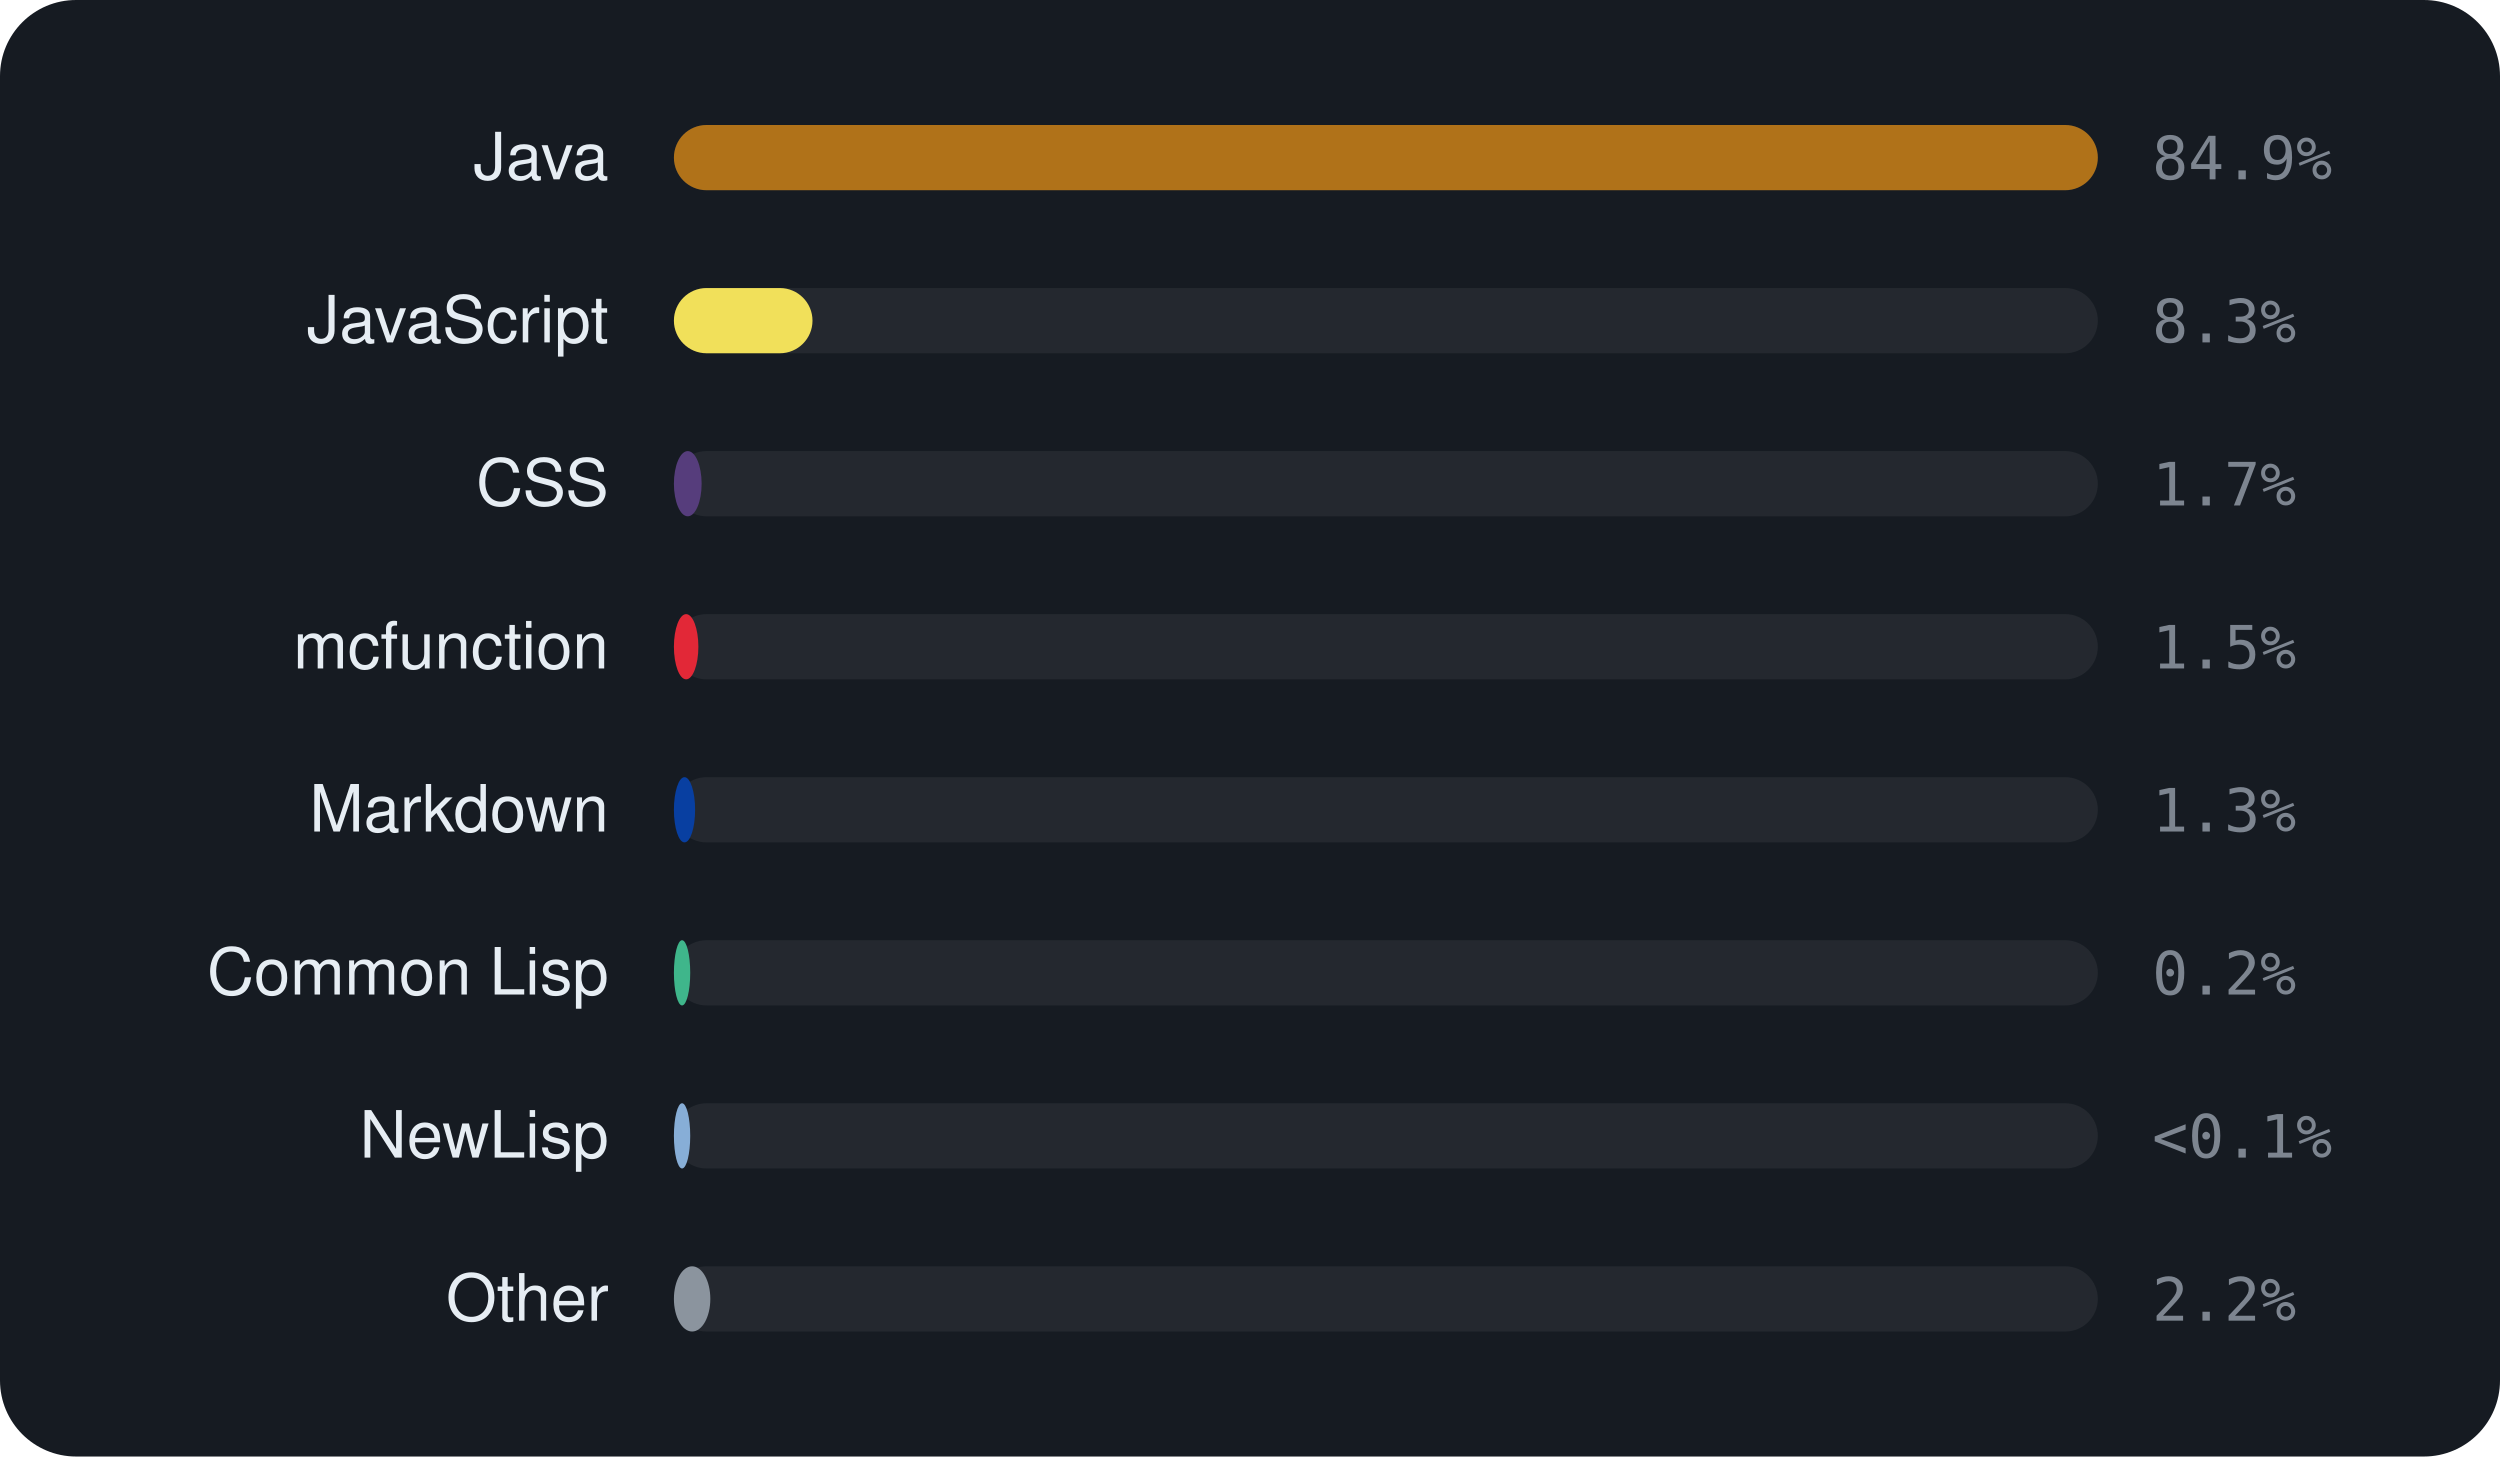
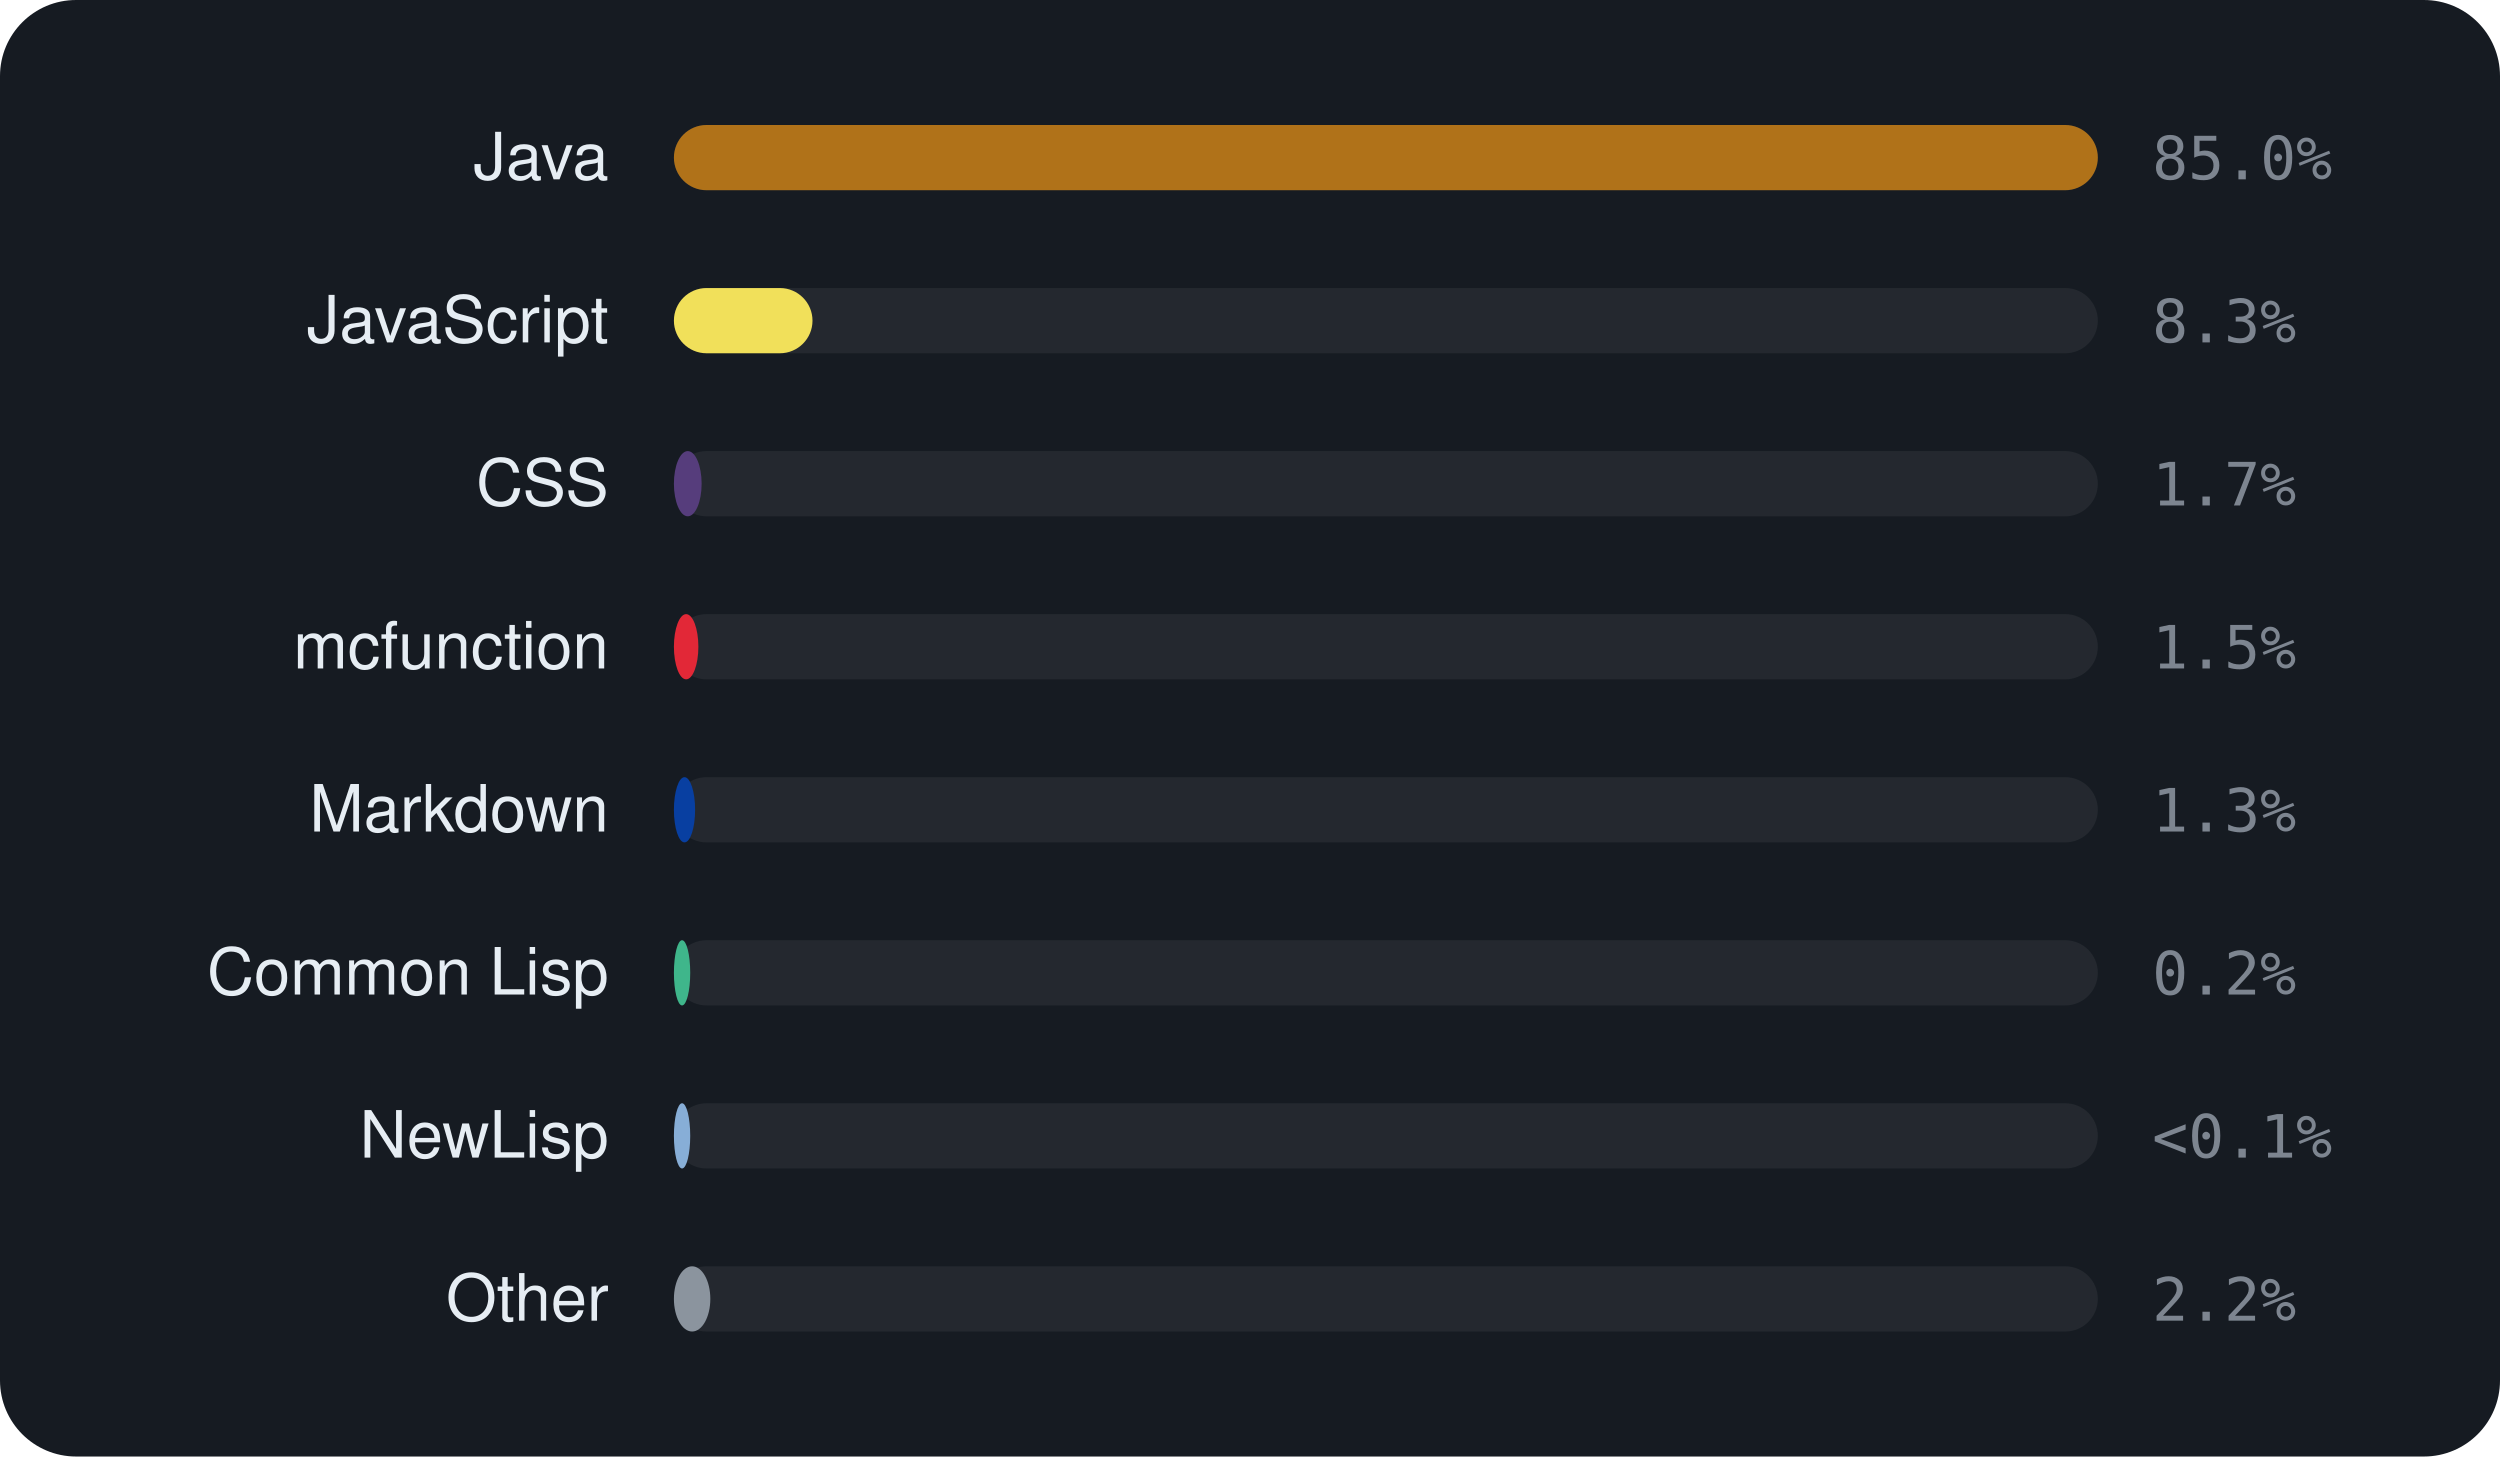
<svg xmlns="http://www.w3.org/2000/svg" viewBox="0 0 460 268" width="460" height="268" font-family="-apple-system,BlinkMacSystemFont,'Segoe UI',Helvetica,Arial,sans-serif">
  <rect width="460" height="268" rx="14" fill="#161b22" />
  <text x="112" y="33" text-anchor="end" font-size="12" fill="#e6edf3">Java</text>
  <rect x="124" y="23" width="262" height="12" rx="6" fill="rgba(255,255,255,0.06)" />
  <rect x="124" y="23" width="262.0" height="12" rx="6" fill="#b07219" />
-   <text x="396" y="33" font-size="11" font-family="monospace" fill="#7d8590">84.9%</text>
+   <text x="396" y="33" font-size="11" font-family="monospace" fill="#7d8590">85.0%</text>
  <text x="112" y="63" text-anchor="end" font-size="12" fill="#e6edf3">JavaScript</text>
  <rect x="124" y="53" width="262" height="12" rx="6" fill="rgba(255,255,255,0.06)" />
  <rect x="124" y="53" width="25.5" height="12" rx="6" fill="#f1e05a" />
  <text x="396" y="63" font-size="11" font-family="monospace" fill="#7d8590">8.3%</text>
  <text x="112" y="93" text-anchor="end" font-size="12" fill="#e6edf3">CSS</text>
  <rect x="124" y="83" width="262" height="12" rx="6" fill="rgba(255,255,255,0.06)" />
  <rect x="124" y="83" width="5.1" height="12" rx="6" fill="#563d7c" />
  <text x="396" y="93" font-size="11" font-family="monospace" fill="#7d8590">1.7%</text>
  <text x="112" y="123" text-anchor="end" font-size="12" fill="#e6edf3">mcfunction</text>
  <rect x="124" y="113" width="262" height="12" rx="6" fill="rgba(255,255,255,0.06)" />
  <rect x="124" y="113" width="4.5" height="12" rx="6" fill="#E22837" />
  <text x="396" y="123" font-size="11" font-family="monospace" fill="#7d8590">1.5%</text>
  <text x="112" y="153" text-anchor="end" font-size="12" fill="#e6edf3">Markdown</text>
  <rect x="124" y="143" width="262" height="12" rx="6" fill="rgba(255,255,255,0.06)" />
  <rect x="124" y="143" width="3.9" height="12" rx="6" fill="#083fa1" />
  <text x="396" y="153" font-size="11" font-family="monospace" fill="#7d8590">1.3%</text>
  <text x="112" y="183" text-anchor="end" font-size="12" fill="#e6edf3">Common Lisp</text>
  <rect x="124" y="173" width="262" height="12" rx="6" fill="rgba(255,255,255,0.06)" />
  <rect x="124" y="173" width="3.0" height="12" rx="6" fill="#3fb68b" />
  <text x="396" y="183" font-size="11" font-family="monospace" fill="#7d8590">0.2%</text>
  <text x="112" y="213" text-anchor="end" font-size="12" fill="#e6edf3">NewLisp</text>
  <rect x="124" y="203" width="262" height="12" rx="6" fill="rgba(255,255,255,0.06)" />
  <rect x="124" y="203" width="3.0" height="12" rx="6" fill="#87AED7" />
  <text x="396" y="213" font-size="11" font-family="monospace" fill="#7d8590">&lt;0.1%</text>
  <text x="112" y="243" text-anchor="end" font-size="12" fill="#e6edf3">Other</text>
  <rect x="124" y="233" width="262" height="12" rx="6" fill="rgba(255,255,255,0.06)" />
  <rect x="124" y="233" width="6.7" height="12" rx="6" fill="#8b949e" />
  <text x="396" y="243" font-size="11" font-family="monospace" fill="#7d8590">2.2%</text>
</svg>
